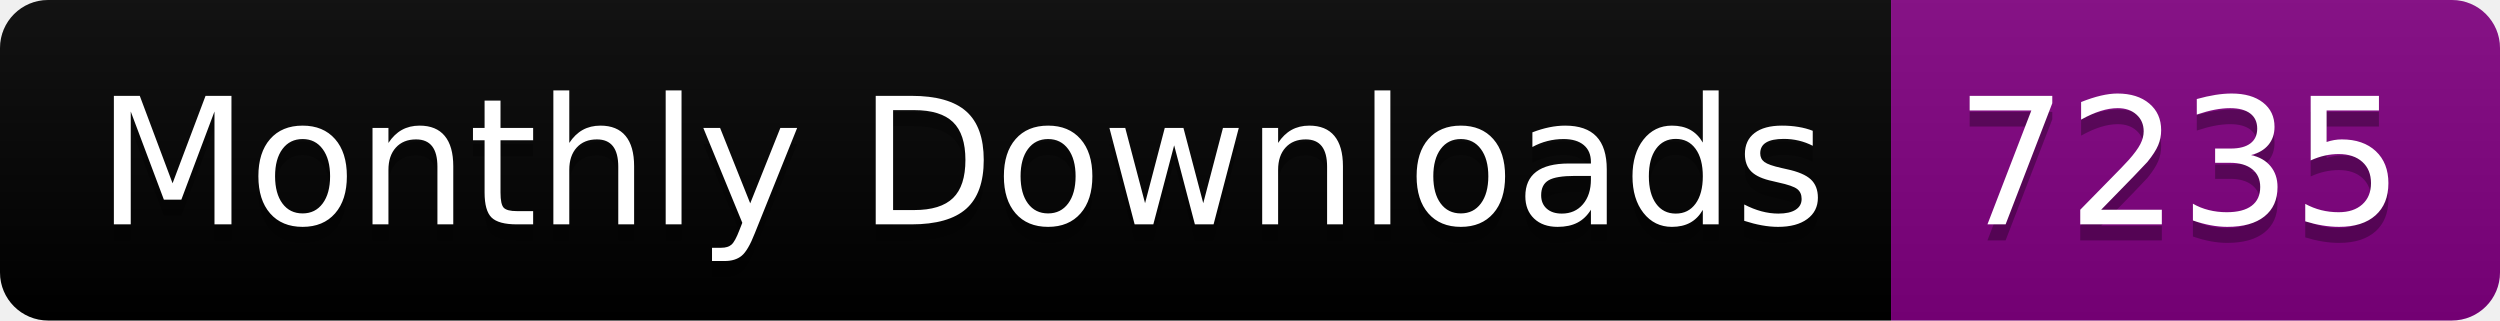
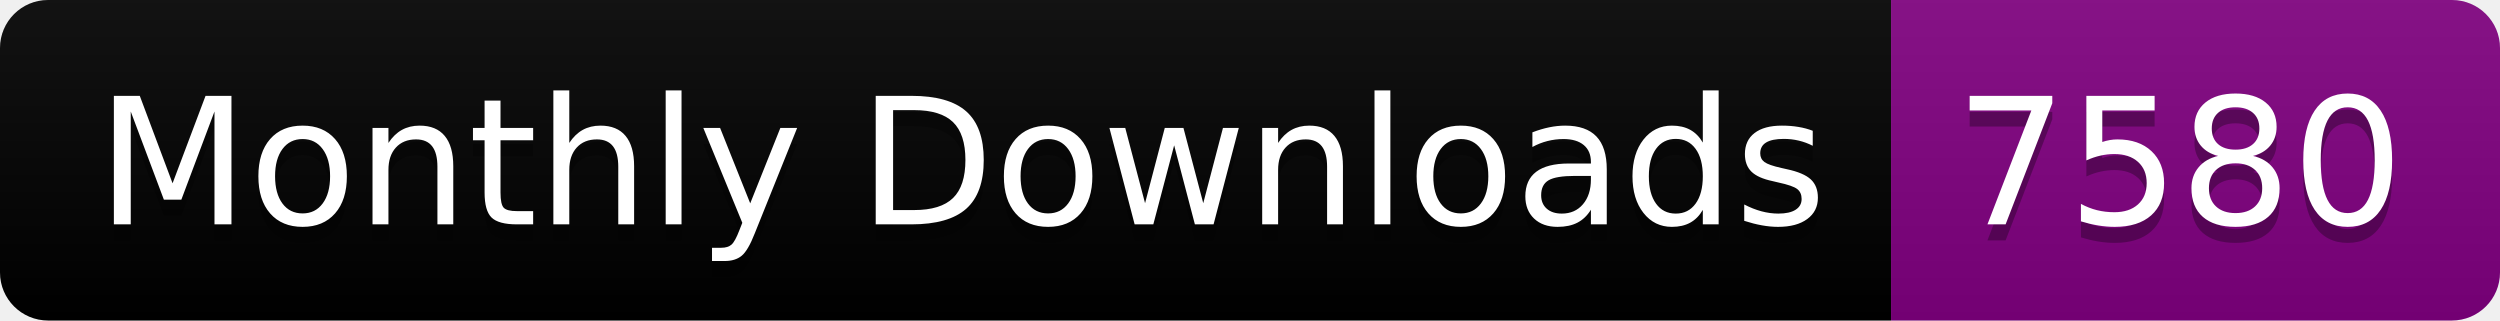
<svg xmlns="http://www.w3.org/2000/svg" width="156.0" height="20">
  <linearGradient id="smooth" x2="0" y2="100%">
    <stop offset="0" stop-color="#bbb" stop-opacity=".1" />
    <stop offset="1" stop-opacity=".1" />
  </linearGradient>
  <clipPath id="round">
    <rect width="156.0" height="20" rx="3" fill="#fff" />
  </clipPath>
  <g clip-path="url(#round)">
    <rect width="118.0" height="20" fill="black" />
    <rect x="118.0" width="38.0" height="20" fill="purple" />
    <rect width="156.0" height="20" fill="url(#smooth)" />
  </g>
  <g fill="#fff" text-anchor="middle" font-family="DejaVu Sans,Verdana,Geneva,sans-serif" font-size="110">
    <text x="600.0" y="150" fill="#010101" fill-opacity=".3" transform="scale(0.1)" textLength="1080.0" lengthAdjust="spacing">Monthly Downloads</text>
    <text x="600.0" y="140" transform="scale(0.1)" textLength="1080.0" lengthAdjust="spacing">Monthly Downloads</text>
-     <text x="1360.0" y="150" fill="#010101" fill-opacity=".3" transform="scale(0.1)" textLength="280.0" lengthAdjust="spacing">7235</text>
-     <text x="1360.0" y="140" transform="scale(0.1)" textLength="280.0" lengthAdjust="spacing">7235</text>
+     <text x="1360.0" y="150" fill="#010101" fill-opacity=".3" transform="scale(0.1)" textLength="280.0" lengthAdjust="spacing">7580</text>
+     <text x="1360.0" y="140" transform="scale(0.1)" textLength="280.0" lengthAdjust="spacing">7580</text>
  </g>
</svg>
